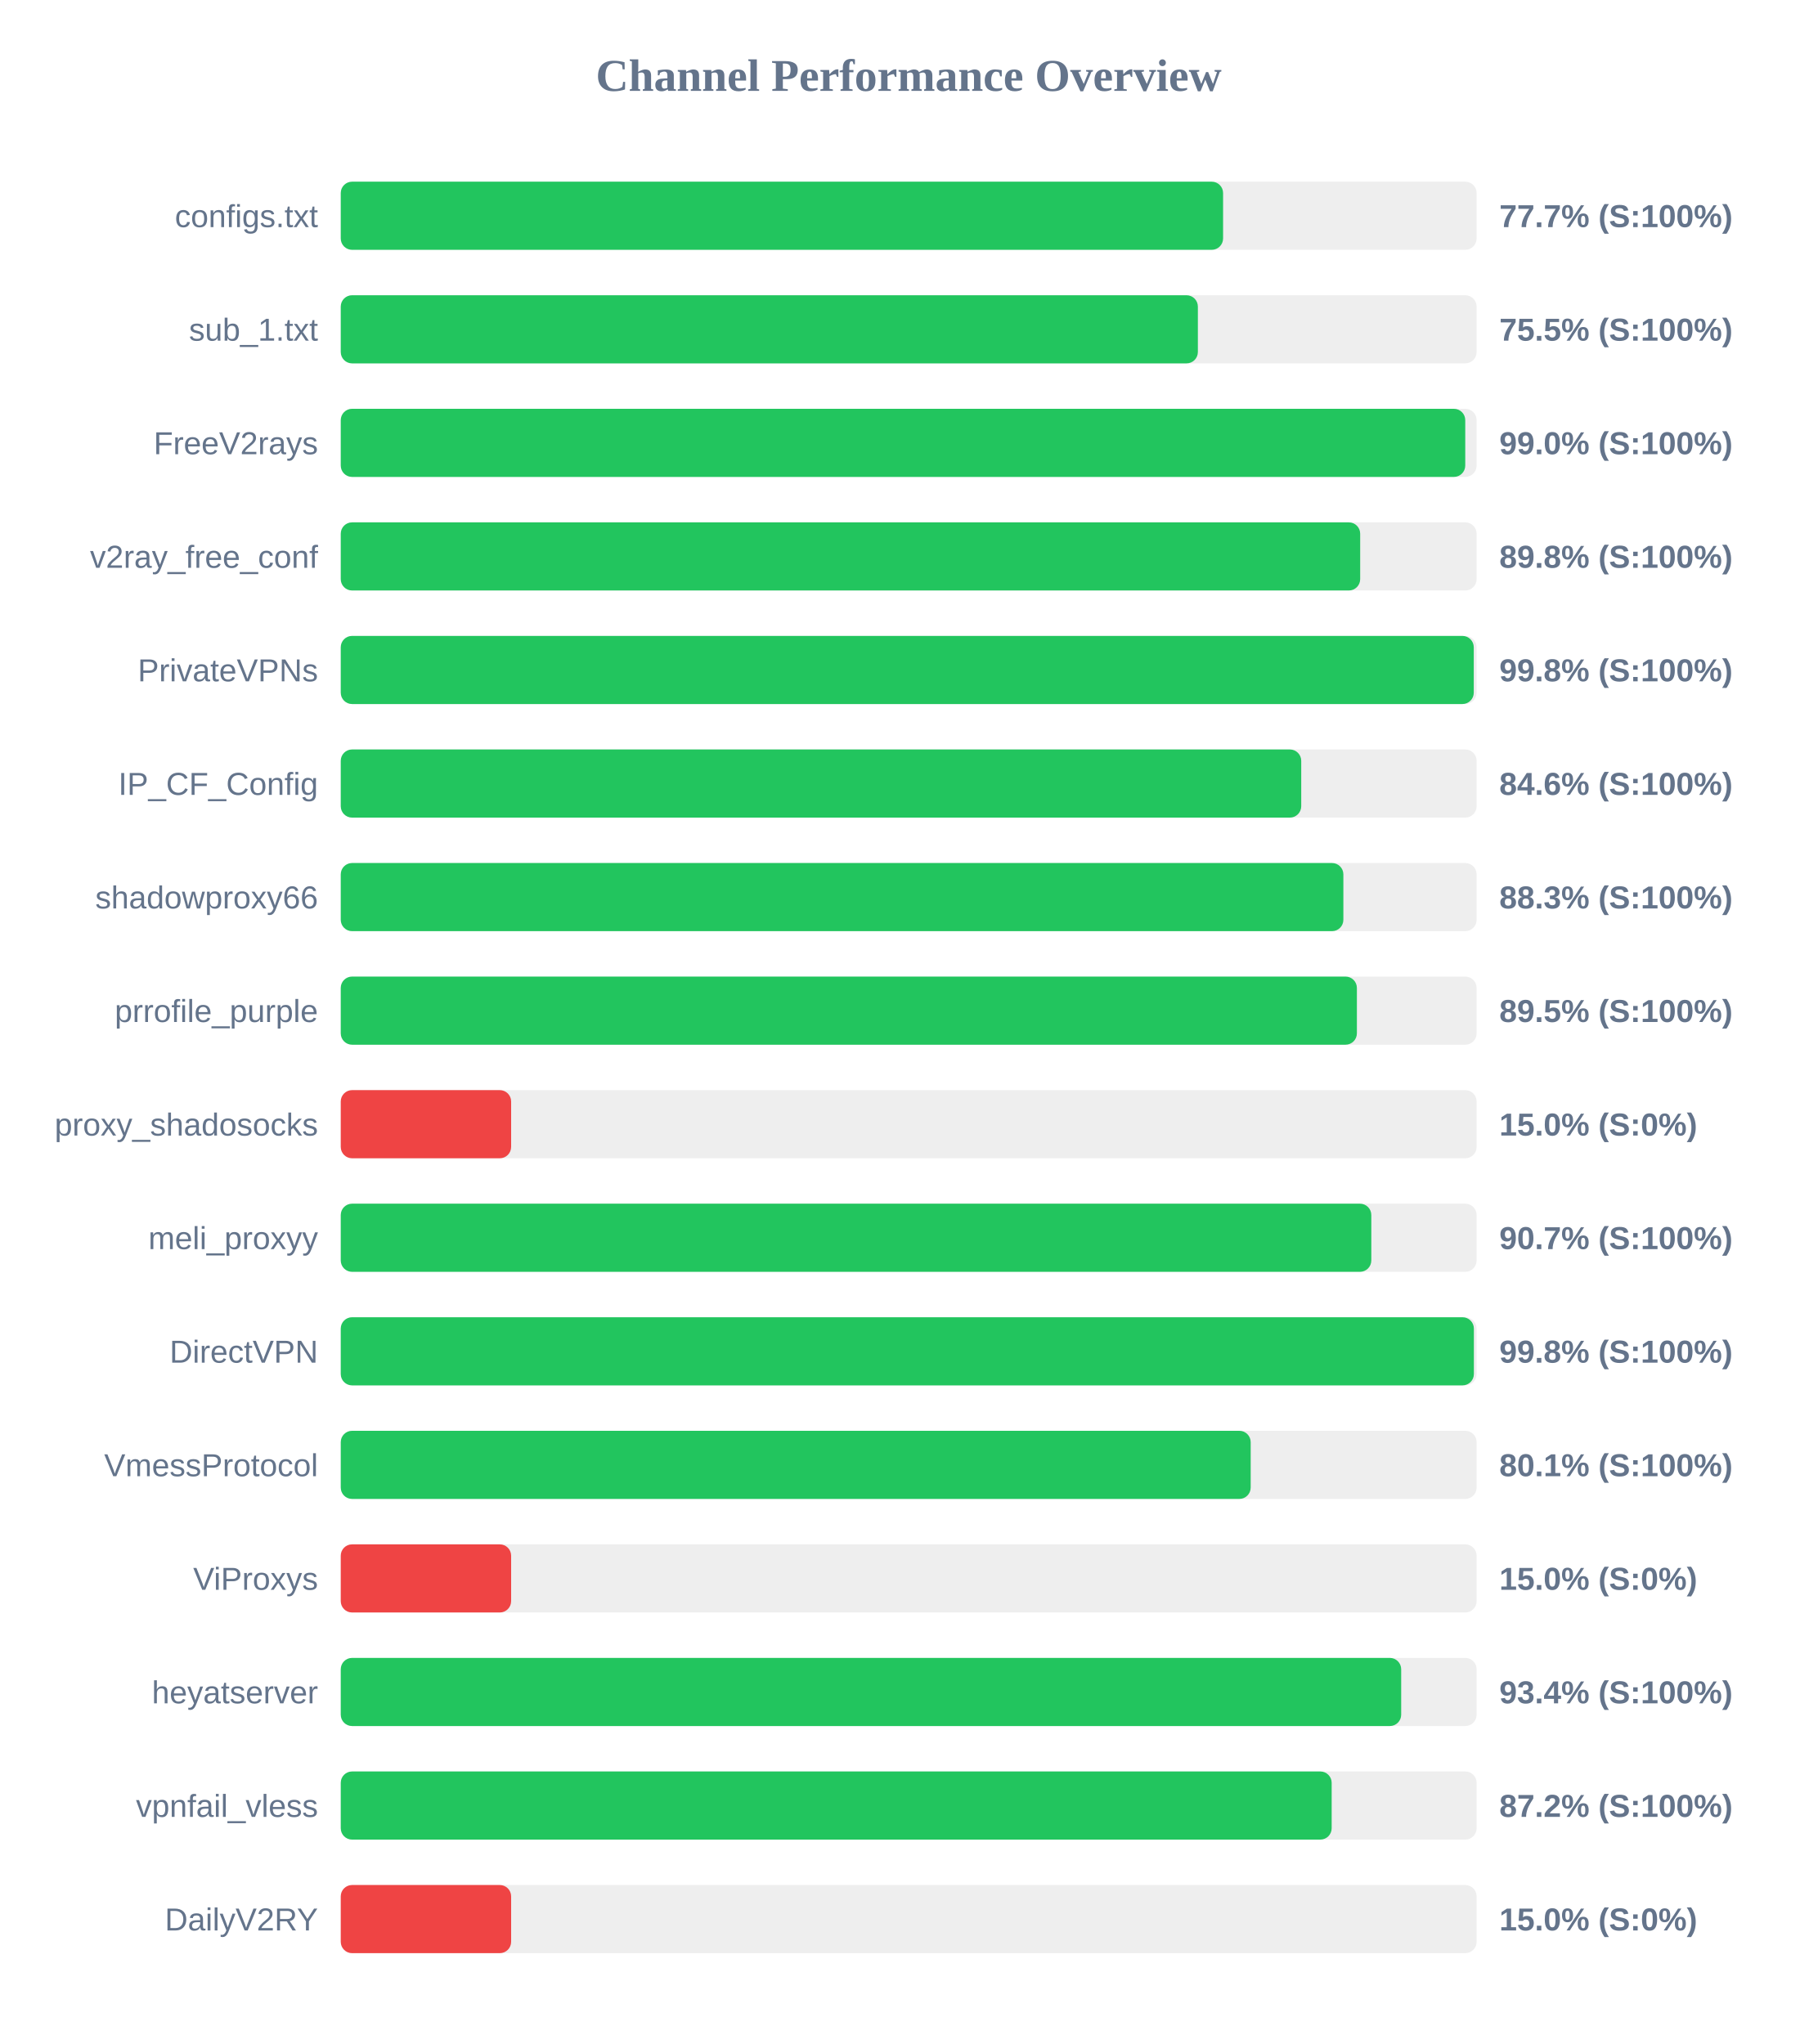
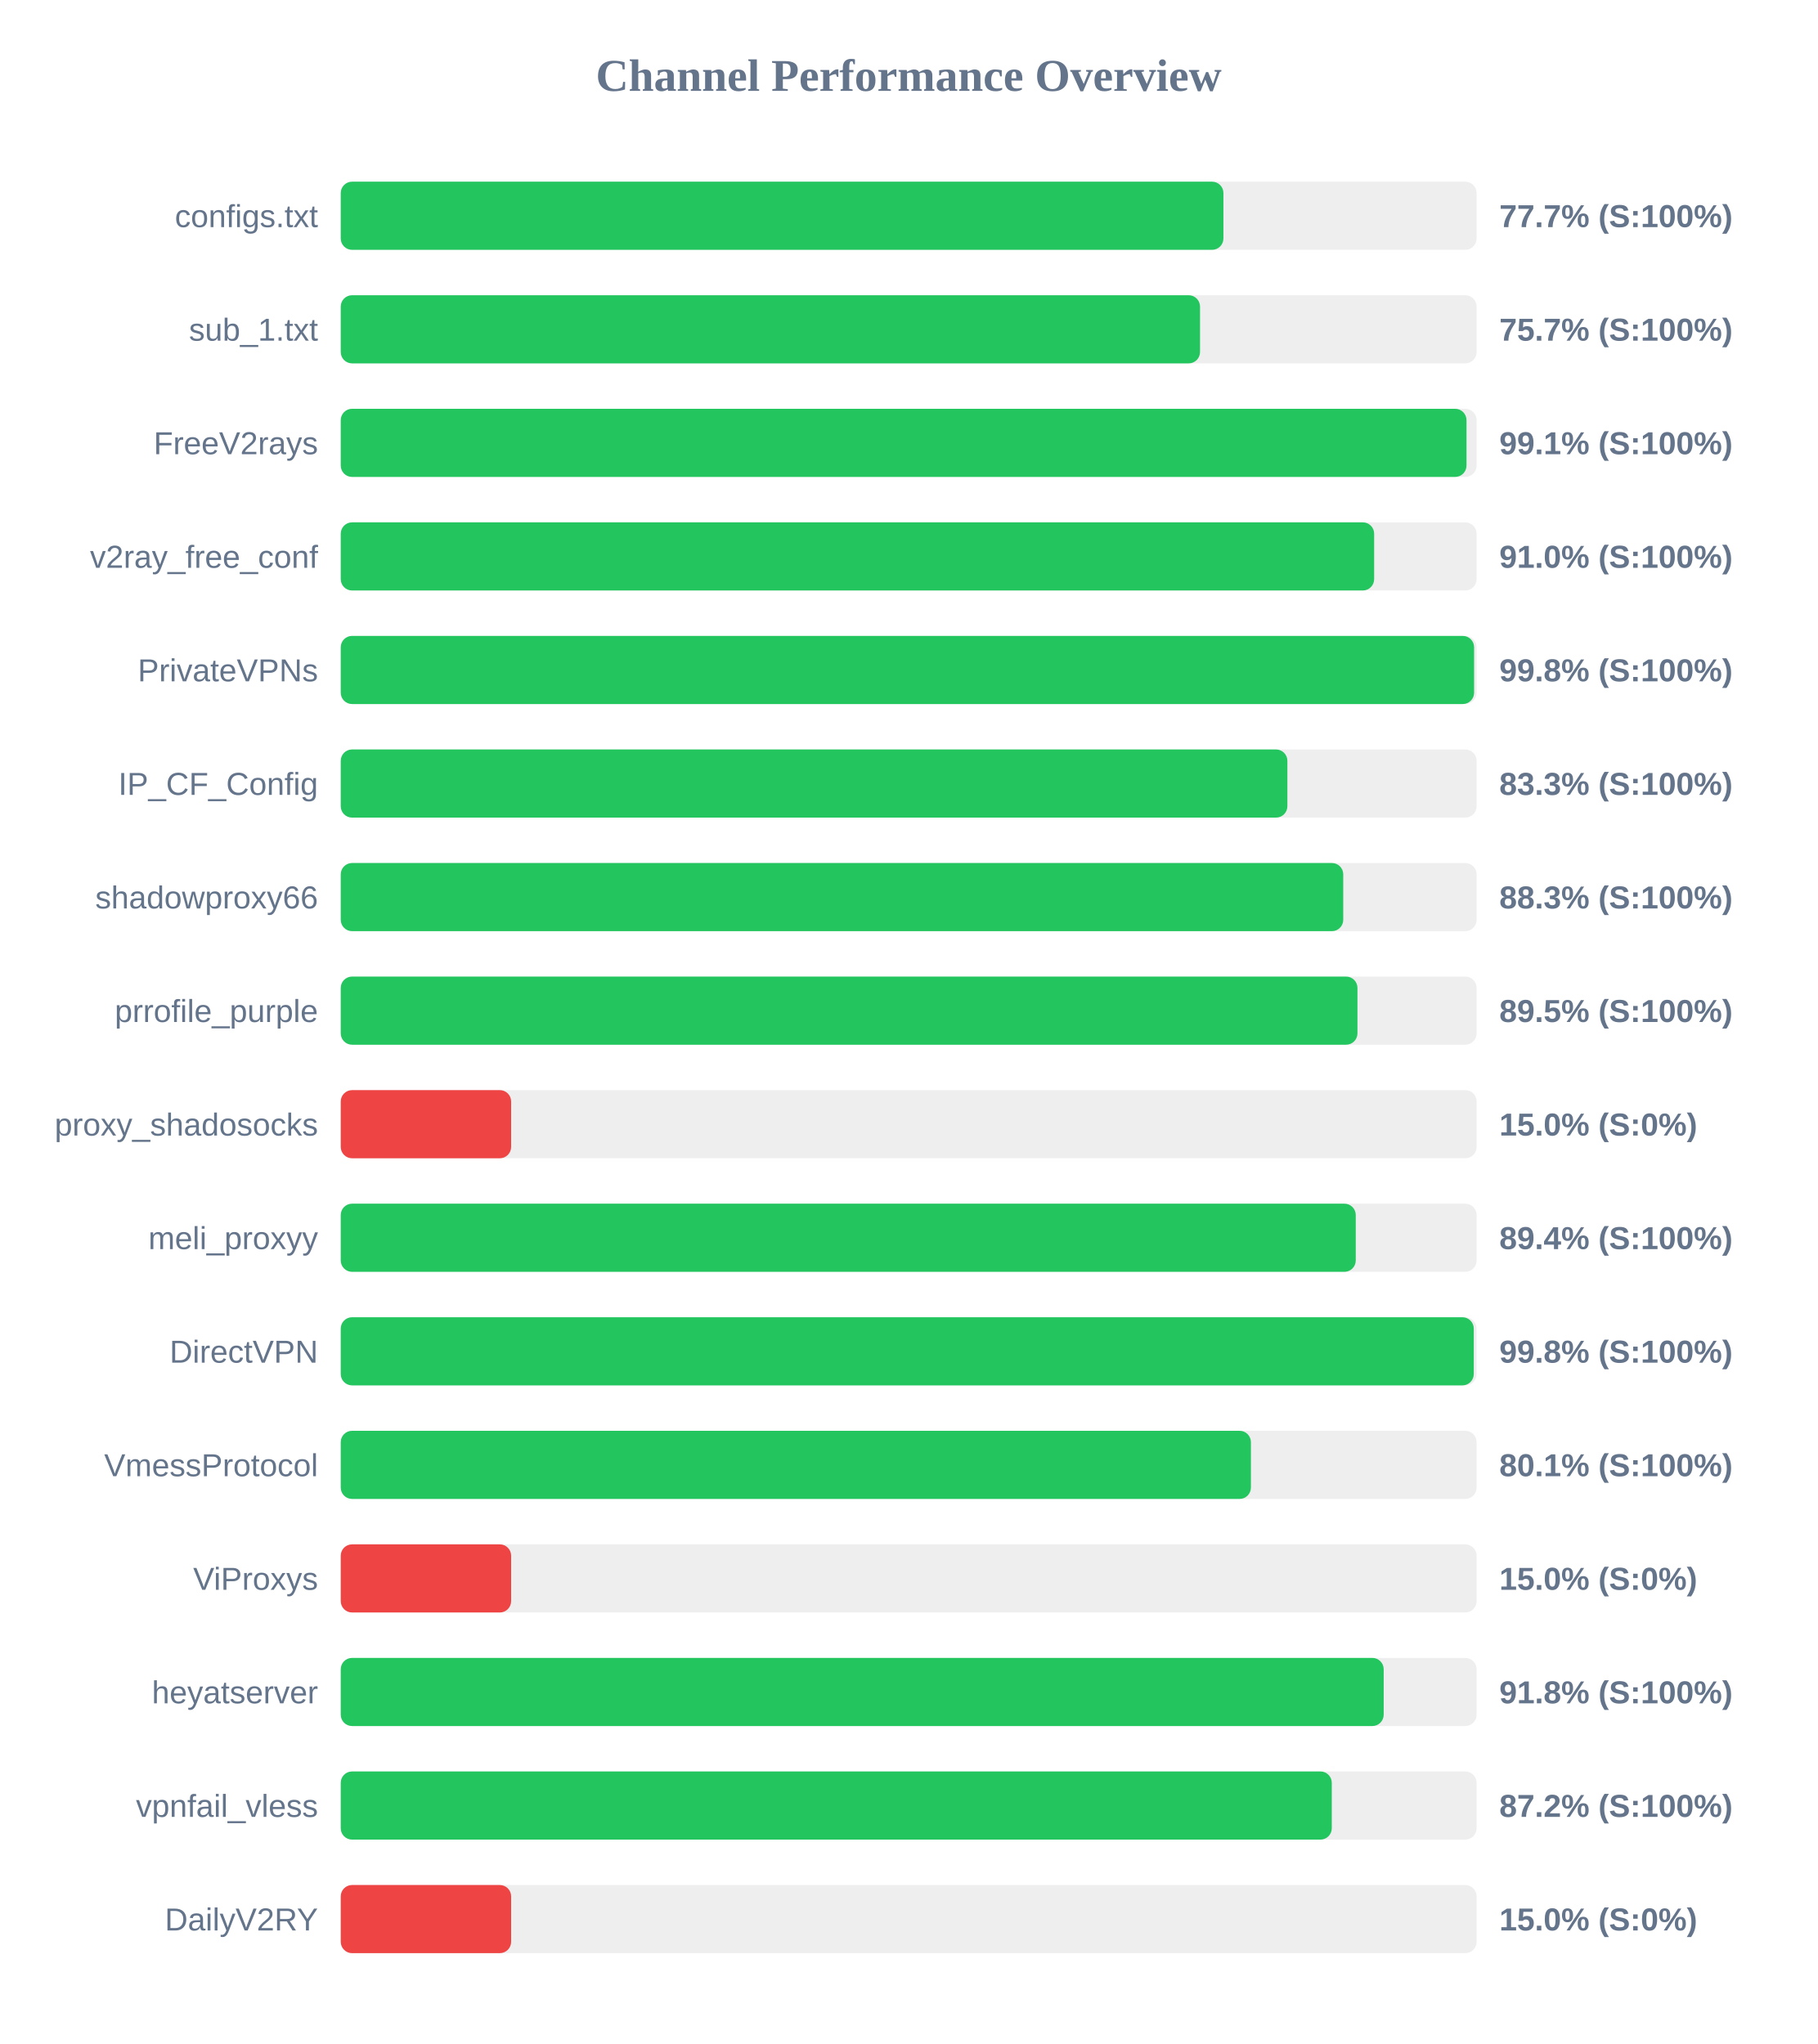
<svg xmlns="http://www.w3.org/2000/svg" width="800" height="900" version="1.1">
  <style>
        .row { font: 14px Arial; fill: #64748b; }
        .score { font: bold 14px Arial; fill: #64748b; }
    </style>
  <text x="400" y="40" text-anchor="middle" font-size="20px" font-weight="bold" fill="#64748b">Channel Performance Overview</text>
  <rect x="150" y="80" width="500" height="30" fill="#eee" rx="5" />
-   <rect x="150" y="80" width="388.4" height="30" fill="#22c55e" rx="5" />
+   <rect x="150" y="80" width="388.55" height="30" fill="#22c55e" rx="5" />
  <text x="140" y="100" text-anchor="end" class="row">configs.txt</text>
  <text x="660" y="100" text-anchor="start" class="score">77.7% (S:100%)</text>
  <rect x="150" y="130" width="500" height="30" fill="#eee" rx="5" />
-   <rect x="150" y="130" width="377.3" height="30" fill="#22c55e" rx="5" />
+   <rect x="150" y="130" width="378.25" height="30" fill="#22c55e" rx="5" />
  <text x="140" y="150" text-anchor="end" class="row">sub_1.txt</text>
-   <text x="660" y="150" text-anchor="start" class="score">75.5% (S:100%)</text>
+   <text x="660" y="150" text-anchor="start" class="score">75.7% (S:100%)</text>
  <rect x="150" y="180" width="500" height="30" fill="#eee" rx="5" />
-   <rect x="150" y="180" width="495.0" height="30" fill="#22c55e" rx="5" />
+   <rect x="150" y="180" width="495.55" height="30" fill="#22c55e" rx="5" />
  <text x="140" y="200" text-anchor="end" class="row">FreeV2rays</text>
-   <text x="660" y="200" text-anchor="start" class="score">99.0% (S:100%)</text>
+   <text x="660" y="200" text-anchor="start" class="score">99.1% (S:100%)</text>
  <rect x="150" y="230" width="500" height="30" fill="#eee" rx="5" />
-   <rect x="150" y="230" width="448.75" height="30" fill="#22c55e" rx="5" />
+   <rect x="150" y="230" width="454.9" height="30" fill="#22c55e" rx="5" />
  <text x="140" y="250" text-anchor="end" class="row">v2ray_free_conf</text>
-   <text x="660" y="250" text-anchor="start" class="score">89.8% (S:100%)</text>
+   <text x="660" y="250" text-anchor="start" class="score">91.0% (S:100%)</text>
  <rect x="150" y="280" width="500" height="30" fill="#eee" rx="5" />
-   <rect x="150" y="280" width="498.75" height="30" fill="#22c55e" rx="5" />
+   <rect x="150" y="280" width="498.9" height="30" fill="#22c55e" rx="5" />
  <text x="140" y="300" text-anchor="end" class="row">PrivateVPNs</text>
  <text x="660" y="300" text-anchor="start" class="score">99.8% (S:100%)</text>
  <rect x="150" y="330" width="500" height="30" fill="#eee" rx="5" />
-   <rect x="150" y="330" width="422.8" height="30" fill="#22c55e" rx="5" />
+   <rect x="150" y="330" width="416.7" height="30" fill="#22c55e" rx="5" />
  <text x="140" y="350" text-anchor="end" class="row">IP_CF_Config</text>
-   <text x="660" y="350" text-anchor="start" class="score">84.6% (S:100%)</text>
+   <text x="660" y="350" text-anchor="start" class="score">83.3% (S:100%)</text>
  <rect x="150" y="380" width="500" height="30" fill="#eee" rx="5" />
-   <rect x="150" y="380" width="441.35" height="30" fill="#22c55e" rx="5" />
+   <rect x="150" y="380" width="441.3" height="30" fill="#22c55e" rx="5" />
  <text x="140" y="400" text-anchor="end" class="row">shadowproxy66</text>
  <text x="660" y="400" text-anchor="start" class="score">88.3% (S:100%)</text>
  <rect x="150" y="430" width="500" height="30" fill="#eee" rx="5" />
-   <rect x="150" y="430" width="447.3" height="30" fill="#22c55e" rx="5" />
+   <rect x="150" y="430" width="447.55" height="30" fill="#22c55e" rx="5" />
  <text x="140" y="450" text-anchor="end" class="row">prrofile_purple</text>
  <text x="660" y="450" text-anchor="start" class="score">89.5% (S:100%)</text>
  <rect x="150" y="480" width="500" height="30" fill="#eee" rx="5" />
  <rect x="150" y="480" width="75.0" height="30" fill="#ef4444" rx="5" />
  <text x="140" y="500" text-anchor="end" class="row">proxy_shadosocks</text>
  <text x="660" y="500" text-anchor="start" class="score">15.0% (S:0%)</text>
  <rect x="150" y="530" width="500" height="30" fill="#eee" rx="5" />
-   <rect x="150" y="530" width="453.65" height="30" fill="#22c55e" rx="5" />
+   <rect x="150" y="530" width="446.8" height="30" fill="#22c55e" rx="5" />
  <text x="140" y="550" text-anchor="end" class="row">meli_proxyy</text>
-   <text x="660" y="550" text-anchor="start" class="score">90.7% (S:100%)</text>
+   <text x="660" y="550" text-anchor="start" class="score">89.4% (S:100%)</text>
  <rect x="150" y="580" width="500" height="30" fill="#eee" rx="5" />
-   <rect x="150" y="580" width="498.8" height="30" fill="#22c55e" rx="5" />
+   <rect x="150" y="580" width="498.75" height="30" fill="#22c55e" rx="5" />
  <text x="140" y="600" text-anchor="end" class="row">DirectVPN</text>
  <text x="660" y="600" text-anchor="start" class="score">99.8% (S:100%)</text>
  <rect x="150" y="630" width="500" height="30" fill="#eee" rx="5" />
-   <rect x="150" y="630" width="400.55" height="30" fill="#22c55e" rx="5" />
+   <rect x="150" y="630" width="400.65" height="30" fill="#22c55e" rx="5" />
  <text x="140" y="650" text-anchor="end" class="row">VmessProtocol</text>
  <text x="660" y="650" text-anchor="start" class="score">80.1% (S:100%)</text>
  <rect x="150" y="680" width="500" height="30" fill="#eee" rx="5" />
  <rect x="150" y="680" width="75.0" height="30" fill="#ef4444" rx="5" />
  <text x="140" y="700" text-anchor="end" class="row">ViProxys</text>
  <text x="660" y="700" text-anchor="start" class="score">15.0% (S:0%)</text>
  <rect x="150" y="730" width="500" height="30" fill="#eee" rx="5" />
-   <rect x="150" y="730" width="466.8" height="30" fill="#22c55e" rx="5" />
+   <rect x="150" y="730" width="459.1" height="30" fill="#22c55e" rx="5" />
  <text x="140" y="750" text-anchor="end" class="row">heyatserver</text>
-   <text x="660" y="750" text-anchor="start" class="score">93.4% (S:100%)</text>
+   <text x="660" y="750" text-anchor="start" class="score">91.8% (S:100%)</text>
  <rect x="150" y="780" width="500" height="30" fill="#eee" rx="5" />
-   <rect x="150" y="780" width="436.2" height="30" fill="#22c55e" rx="5" />
+   <rect x="150" y="780" width="436.25" height="30" fill="#22c55e" rx="5" />
  <text x="140" y="800" text-anchor="end" class="row">vpnfail_vless</text>
  <text x="660" y="800" text-anchor="start" class="score">87.2% (S:100%)</text>
  <rect x="150" y="830" width="500" height="30" fill="#eee" rx="5" />
  <rect x="150" y="830" width="75.0" height="30" fill="#ef4444" rx="5" />
  <text x="140" y="850" text-anchor="end" class="row">DailyV2RY</text>
  <text x="660" y="850" text-anchor="start" class="score">15.0% (S:0%)</text>
</svg>
